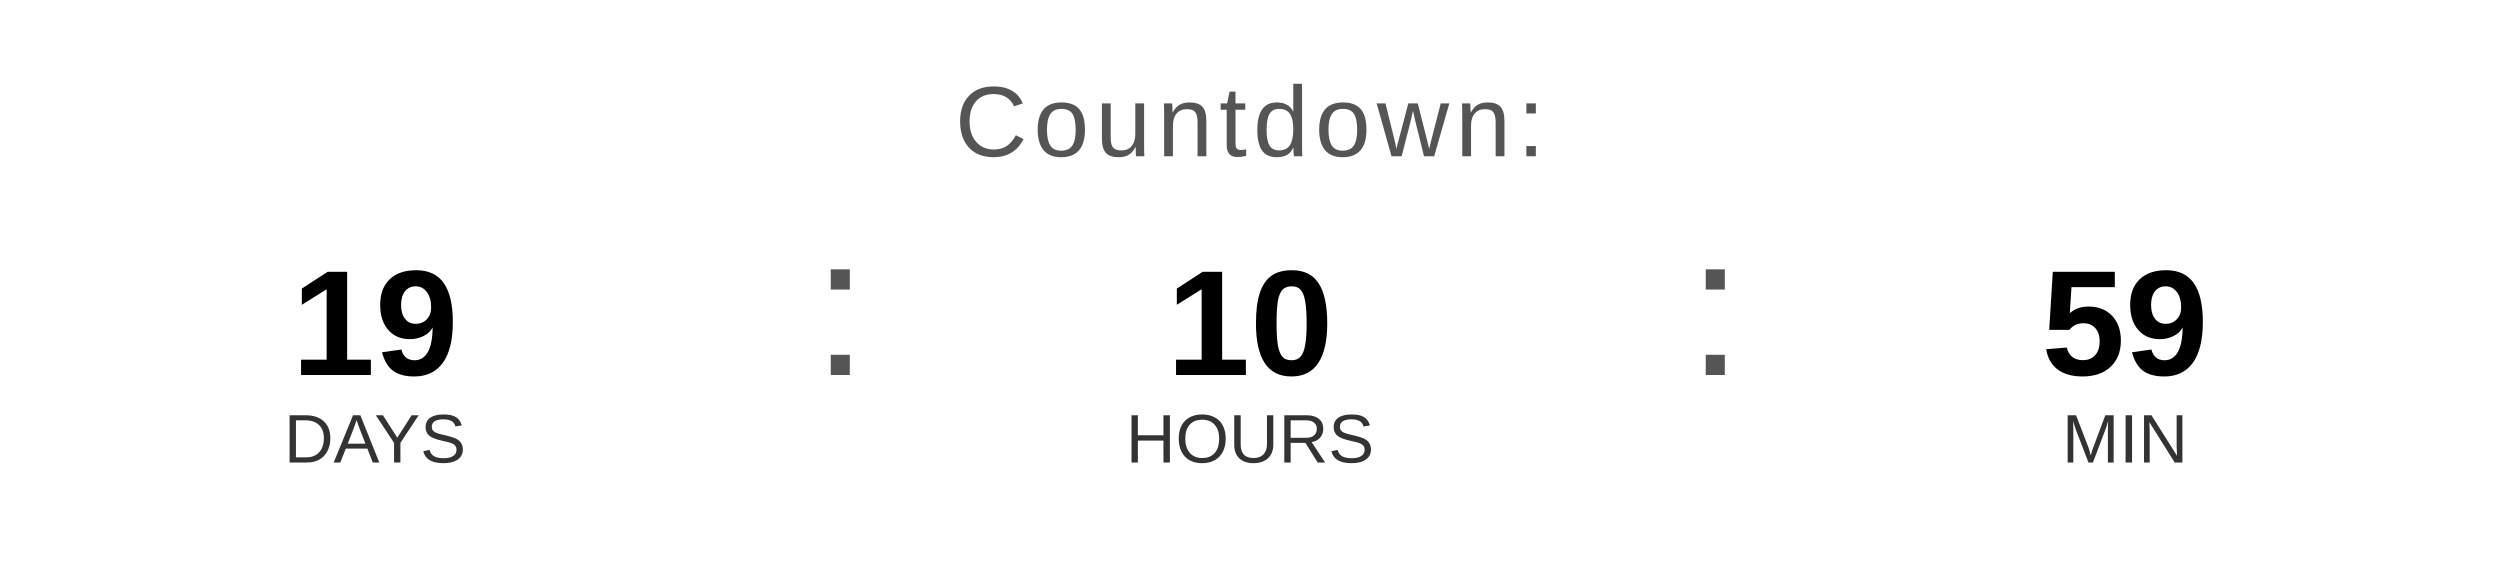
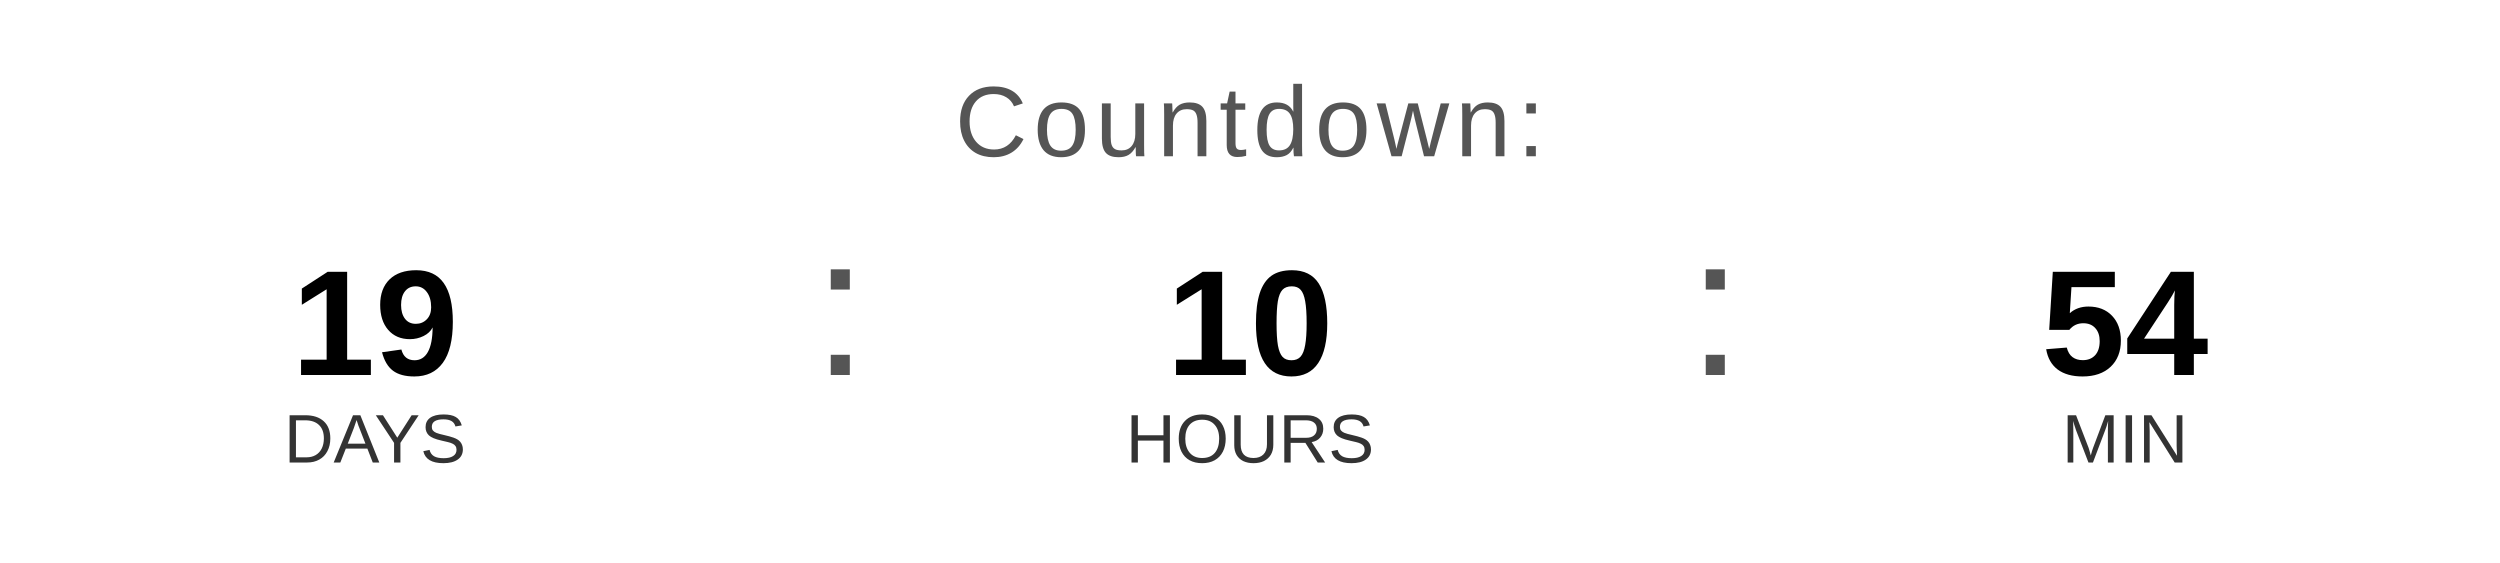
<svg xmlns="http://www.w3.org/2000/svg" width="400" height="90" viewBox="0 0 400 90">
  <text x="200" y="25" font-family="Arial, Helvetica, sans-serif" font-size="16" fill="#555555" text-anchor="middle" letter-spacing="1">
    Countdown:
  </text>
  <text x="60" y="60" font-family="Arial, Helvetica, sans-serif" font-size="24" font-weight="bold" fill="#000000" text-anchor="middle">19</text>
  <text x="60" y="74" font-family="Arial, Helvetica, sans-serif" font-size="11" fill="#333333" text-anchor="middle">DAYS</text>
  <text x="130" y="60" font-family="Arial, sans-serif" font-size="32" fill="#555555">:</text>
  <text x="200" y="60" font-family="Arial, Helvetica, sans-serif" font-size="24" font-weight="bold" fill="#000000" text-anchor="middle">10</text>
  <text x="200" y="74" font-family="Arial, Helvetica, sans-serif" font-size="11" fill="#333333" text-anchor="middle">HOURS</text>
  <text x="270" y="60" font-family="Arial, sans-serif" font-size="32" fill="#555555">:</text>
-   <text x="340" y="60" font-family="Arial, Helvetica, sans-serif" font-size="24" font-weight="bold" fill="#000000" text-anchor="middle">59</text>
+   <text x="340" y="60" font-family="Arial, Helvetica, sans-serif" font-size="24" font-weight="bold" fill="#000000" text-anchor="middle">54</text>
  <text x="340" y="74" font-family="Arial, Helvetica, sans-serif" font-size="11" fill="#333333" text-anchor="middle">MIN</text>
</svg>
